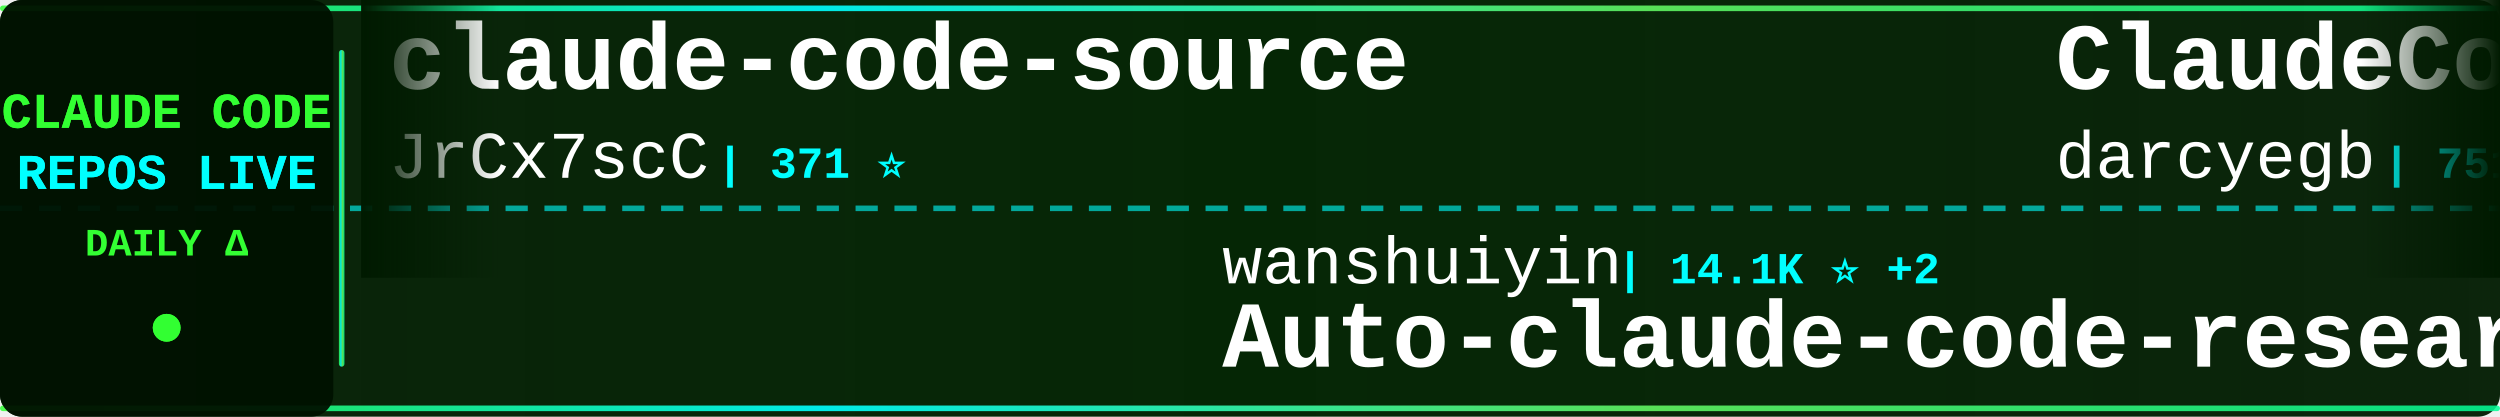
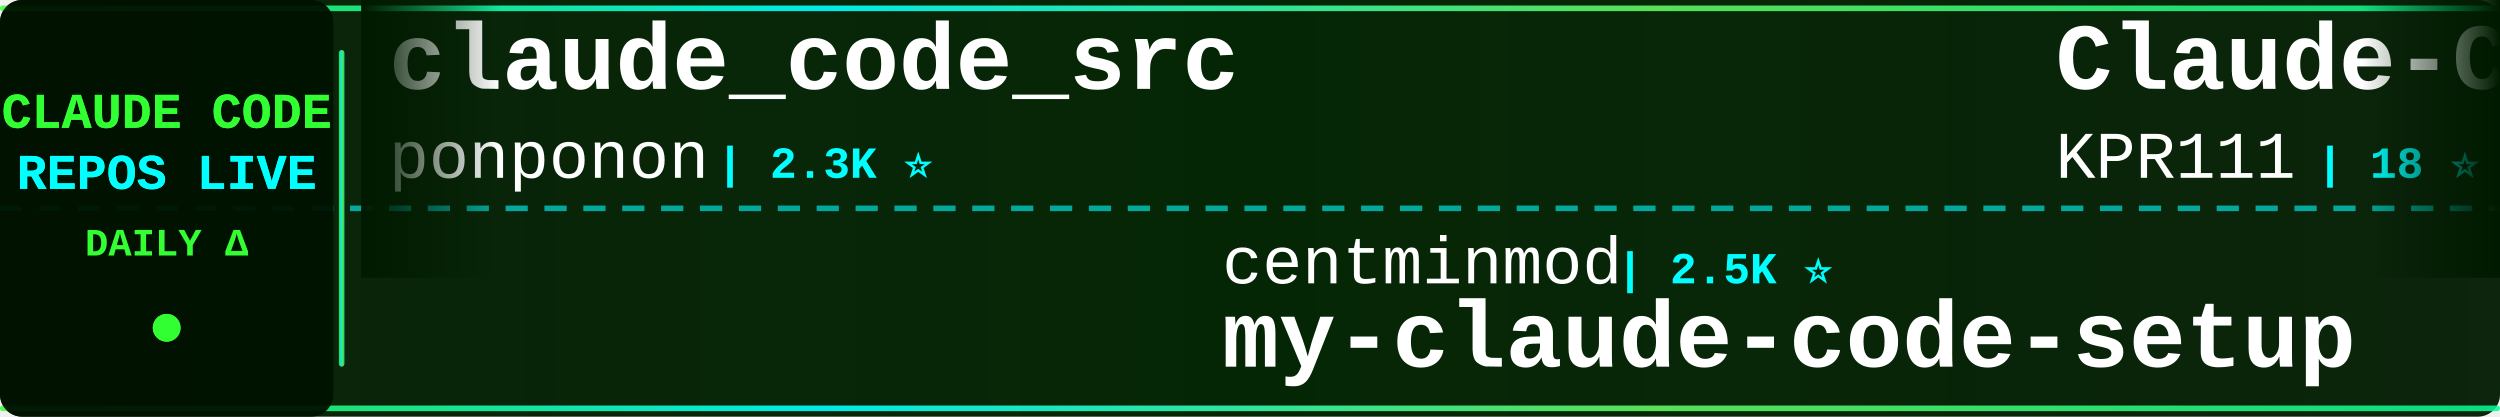
<svg xmlns="http://www.w3.org/2000/svg" width="900" height="150">
  <defs>
    <linearGradient id="tickerBg" x1="0%" y1="0%" x2="100%" y2="0%">
      <stop offset="0%" style="stop-color:#001a00;stop-opacity:0.95" />
      <stop offset="50%" style="stop-color:#002200;stop-opacity:0.98" />
      <stop offset="100%" style="stop-color:#001a00;stop-opacity:0.95" />
    </linearGradient>
    <linearGradient id="borderGrad" x1="0%" y1="0%" x2="100%" y2="0%">
      <stop offset="0%" style="stop-color:#33ff33;stop-opacity:0.85">
        <animate attributeName="stop-opacity" values="0.85;1;0.85" dur="2s" repeatCount="indefinite" />
      </stop>
      <stop offset="33%" style="stop-color:#00ffff;stop-opacity:0.9">
        <animate attributeName="stop-opacity" values="0.9;1;0.9" dur="2.2s" repeatCount="indefinite" />
      </stop>
      <stop offset="66%" style="stop-color:#66ff66;stop-opacity:0.85">
        <animate attributeName="stop-opacity" values="0.85;1;0.85" dur="1.8s" repeatCount="indefinite" />
      </stop>
      <stop offset="100%" style="stop-color:#00ff99;stop-opacity:0.85">
        <animate attributeName="stop-opacity" values="0.85;1;0.85" dur="2s" repeatCount="indefinite" />
      </stop>
    </linearGradient>
    <filter id="textGlow">
      <feGaussianBlur stdDeviation="0.1" result="coloredBlur" />
      <feMerge>
        <feMergeNode in="coloredBlur" />
        <feMergeNode in="SourceGraphic" />
      </feMerge>
    </filter>
    <filter id="metricGlow">
      <feGaussianBlur stdDeviation="0.2" result="coloredBlur" />
      <feMerge>
        <feMergeNode in="coloredBlur" />
        <feMergeNode in="SourceGraphic" />
      </feMerge>
    </filter>
    <linearGradient id="leftFade" x1="0%" y1="0%" x2="100%" y2="0%">
      <stop offset="0%" style="stop-color:#001a00;stop-opacity:1" />
      <stop offset="100%" style="stop-color:#001a00;stop-opacity:0" />
    </linearGradient>
    <linearGradient id="rightFade" x1="0%" y1="0%" x2="100%" y2="0%">
      <stop offset="0%" style="stop-color:#001a00;stop-opacity:0" />
      <stop offset="100%" style="stop-color:#001a00;stop-opacity:1" />
    </linearGradient>
  </defs>
  <rect width="900" height="150" fill="url(#tickerBg)" rx="8" />
  <rect x="0" y="2" width="900" height="2" fill="url(#borderGrad)" rx="1" />
  <rect x="0" y="146" width="900" height="2" fill="url(#borderGrad)" rx="1" />
  <line x1="0" y1="75" x2="900" y2="75" stroke="#00ffff" stroke-width="2" stroke-dasharray="8 6" opacity="0.6" />
  <rect x="0" y="0" width="120" height="150" fill="#001100" opacity="0.95" rx="8" />
  <text x="60" y="46" font-family="'Courier New', monospace" font-size="18" font-weight="bold" fill="#33ff33" text-anchor="middle" filter="url(#textGlow)">
    CLAUDE CODE
  </text>
  <text x="60" y="68" font-family="'Courier New', monospace" font-size="18" font-weight="bold" fill="#00ffff" text-anchor="middle" filter="url(#textGlow)">
    REPOS LIVE
  </text>
  <text x="60" y="92" font-family="'Courier New', monospace" font-size="14" font-weight="bold" fill="#33ff33" text-anchor="middle">
    DAILY Δ
  </text>
  <circle cx="60" cy="118" r="5" fill="#33ff33" filter="url(#metricGlow)">
    <animate attributeName="r" values="4;6;4" dur="1.5s" repeatCount="indefinite" />
    <animate attributeName="opacity" values="0.6;1;0.6" dur="1.5s" repeatCount="indefinite" />
  </circle>
  <rect x="122" y="18" width="2" height="114" fill="url(#borderGrad)" rx="1" />
  <clipPath id="tickerClip">
    <rect x="130" y="0" width="770" height="150" />
  </clipPath>
  <g clip-path="url(#tickerClip)">
    <g id="tickerItems">
      <animateTransform attributeName="transform" attributeType="XML" type="translate" from="0 0" to="-3000 0" dur="54s" repeatCount="indefinite" />
      <g transform="translate(0, 0)">
-         <text x="140" y="32" font-family="'Courier New', monospace" font-size="34" font-weight="bold" fill="#ffffff">claude-code-source</text>
-         <text x="140" y="64" font-family="'Courier New', monospace" font-size="24" font-weight="normal" fill="#ffffff" opacity="1.0">JrCx7scC</text>
-         <text x="258" y="64" font-family="'Courier New', monospace" font-size="16" font-weight="bold" fill="#00ffff"> | 371 ⭐</text>
+         <text x="140" y="32" font-family="'Courier New', monospace" font-size="34" font-weight="bold" fill="#ffffff">claude_code_src</text>
+         <text x="140" y="64" font-family="'Courier New', monospace" font-size="24" font-weight="normal" fill="#ffffff" opacity="1.0">ponponon</text>
+         <text x="258" y="64" font-family="'Courier New', monospace" font-size="16" font-weight="bold" fill="#00ffff"> | 2.3K ⭐</text>
      </g>
      <g transform="translate(300, 0)">
-         <text x="140" y="102" font-family="'Courier New', monospace" font-size="24" font-weight="normal" fill="#ffffff" opacity="1.0">wanshuiyin</text>
-         <text x="282" y="102" font-family="'Courier New', monospace" font-size="16" font-weight="bold" fill="#00ffff"> | 14.1K ⭐ +2</text>
-         <text x="140" y="132" font-family="'Courier New', monospace" font-size="34" font-weight="bold" fill="#ffffff">Auto-claude-code-researc...</text>
+         <text x="140" y="102" font-family="'Courier New', monospace" font-size="24" font-weight="normal" fill="#ffffff" opacity="1.0">centminmod</text>
+         <text x="282" y="102" font-family="'Courier New', monospace" font-size="16" font-weight="bold" fill="#00ffff"> | 2.5K ⭐</text>
+         <text x="140" y="132" font-family="'Courier New', monospace" font-size="34" font-weight="bold" fill="#ffffff">my-claude-code-setup</text>
      </g>
      <g transform="translate(600, 0)">
-         <text x="140" y="32" font-family="'Courier New', monospace" font-size="34" font-weight="bold" fill="#ffffff">ClaudeCodeAgents</text>
-         <text x="140" y="64" font-family="'Courier New', monospace" font-size="24" font-weight="normal" fill="#ffffff" opacity="1.0">darcyegb</text>
-         <text x="258" y="64" font-family="'Courier New', monospace" font-size="16" font-weight="bold" fill="#00ffff"> | 751 ⭐</text>
+         <text x="140" y="32" font-family="'Courier New', monospace" font-size="34" font-weight="bold" fill="#ffffff">Claude-Code</text>
+         <text x="140" y="64" font-family="'Courier New', monospace" font-size="24" font-weight="normal" fill="#ffffff" opacity="1.0">KPR111</text>
+         <text x="234" y="64" font-family="'Courier New', monospace" font-size="16" font-weight="bold" fill="#00ffff"> | 18 ⭐</text>
      </g>
      <g transform="translate(900, 0)">
-         <text x="140" y="102" font-family="'Courier New', monospace" font-size="24" font-weight="normal" fill="#ffffff" opacity="1.0">xu-xiang</text>
-         <text x="258" y="102" font-family="'Courier New', monospace" font-size="16" font-weight="bold" fill="#00ffff"> | 1.8K ⭐</text>
-         <text x="140" y="132" font-family="'Courier New', monospace" font-size="34" font-weight="bold" fill="#ffffff">everything-claude-code-z...</text>
+         <text x="140" y="102" font-family="'Courier New', monospace" font-size="24" font-weight="normal" fill="#ffffff" opacity="1.0">shareAI-lab</text>
+         <text x="294" y="102" font-family="'Courier New', monospace" font-size="16" font-weight="bold" fill="#00ffff"> | 72.9K ⭐ +10</text>
+         <text x="140" y="132" font-family="'Courier New', monospace" font-size="34" font-weight="bold" fill="#ffffff">learn-claude-code</text>
      </g>
      <g transform="translate(1200, 0)">
-         <text x="140" y="32" font-family="'Courier New', monospace" font-size="34" font-weight="bold" fill="#ffffff">claude-code-book</text>
-         <text x="140" y="64" font-family="'Courier New', monospace" font-size="24" font-weight="normal" fill="#ffffff" opacity="1.0">lintsinghua</text>
-         <text x="294" y="64" font-family="'Courier New', monospace" font-size="16" font-weight="bold" fill="#00ffff"> | 4.0K ⭐ +1</text>
+         <text x="140" y="32" font-family="'Courier New', monospace" font-size="34" font-weight="bold" fill="#ffffff">claude-code-source-code-...</text>
+         <text x="140" y="64" font-family="'Courier New', monospace" font-size="24" font-weight="normal" fill="#ffffff" opacity="1.0">ghuntley</text>
+         <text x="258" y="64" font-family="'Courier New', monospace" font-size="16" font-weight="bold" fill="#00ffff"> | 987 ⭐</text>
      </g>
      <g transform="translate(1500, 0)">
-         <text x="140" y="102" font-family="'Courier New', monospace" font-size="24" font-weight="normal" fill="#ffffff" opacity="1.0">luongnv89</text>
-         <text x="270" y="102" font-family="'Courier New', monospace" font-size="16" font-weight="bold" fill="#00ffff"> | 40.8K ⭐ +2</text>
-         <text x="140" y="132" font-family="'Courier New', monospace" font-size="34" font-weight="bold" fill="#ffffff">claude-howto</text>
+         <text x="140" y="102" font-family="'Courier New', monospace" font-size="24" font-weight="normal" fill="#ffffff" opacity="1.0">multica-ai</text>
+         <text x="282" y="102" font-family="'Courier New', monospace" font-size="16" font-weight="bold" fill="#00ffff"> | 198.4K ⭐ +35</text>
+         <text x="140" y="132" font-family="'Courier New', monospace" font-size="34" font-weight="bold" fill="#ffffff">andrej-karpathy-skills</text>
      </g>
      <g transform="translate(1800, 0)">
-         <text x="140" y="32" font-family="'Courier New', monospace" font-size="34" font-weight="bold" fill="#ffffff">claude-code-showcase</text>
-         <text x="140" y="64" font-family="'Courier New', monospace" font-size="24" font-weight="normal" fill="#ffffff" opacity="1.0">ChrisWiles</text>
-         <text x="282" y="64" font-family="'Courier New', monospace" font-size="16" font-weight="bold" fill="#00ffff"> | 6.0K ⭐ +1</text>
+         <text x="140" y="32" font-family="'Courier New', monospace" font-size="34" font-weight="bold" fill="#ffffff">claude-code-templates</text>
+         <text x="140" y="64" font-family="'Courier New', monospace" font-size="24" font-weight="normal" fill="#ffffff" opacity="1.0">davila7</text>
+         <text x="246" y="64" font-family="'Courier New', monospace" font-size="16" font-weight="bold" fill="#00ffff"> | 30.0K ⭐</text>
      </g>
      <g transform="translate(2100, 0)">
-         <text x="140" y="102" font-family="'Courier New', monospace" font-size="24" font-weight="normal" fill="#ffffff" opacity="1.0">kodu-ai</text>
-         <text x="246" y="102" font-family="'Courier New', monospace" font-size="16" font-weight="bold" fill="#00ffff"> | 5.2K ⭐</text>
-         <text x="140" y="132" font-family="'Courier New', monospace" font-size="34" font-weight="bold" fill="#ffffff">claude-coder</text>
+         <text x="140" y="102" font-family="'Courier New', monospace" font-size="24" font-weight="normal" fill="#ffffff" opacity="1.0">krusemediallc</text>
+         <text x="318" y="102" font-family="'Courier New', monospace" font-size="16" font-weight="bold" fill="#00ffff"> | 1.1K ⭐</text>
+         <text x="140" y="132" font-family="'Courier New', monospace" font-size="34" font-weight="bold" fill="#ffffff">arcads-claude-code</text>
      </g>
      <g transform="translate(2400, 0)">
-         <text x="140" y="32" font-family="'Courier New', monospace" font-size="34" font-weight="bold" fill="#ffffff">claude-code-my-workflow</text>
-         <text x="140" y="64" font-family="'Courier New', monospace" font-size="24" font-weight="normal" fill="#ffffff" opacity="1.0">pedrohcgs</text>
-         <text x="270" y="64" font-family="'Courier New', monospace" font-size="16" font-weight="bold" fill="#00ffff"> | 1.4K ⭐</text>
+         <text x="140" y="32" font-family="'Courier New', monospace" font-size="34" font-weight="bold" fill="#ffffff">claude-code-cli</text>
+         <text x="140" y="64" font-family="'Courier New', monospace" font-size="24" font-weight="normal" fill="#ffffff" opacity="1.0">huangserva</text>
+         <text x="282" y="64" font-family="'Courier New', monospace" font-size="16" font-weight="bold" fill="#00ffff"> | 621 ⭐</text>
      </g>
      <g transform="translate(2700, 0)">
-         <text x="140" y="102" font-family="'Courier New', monospace" font-size="24" font-weight="normal" fill="#ffffff" opacity="1.0">AprilNEA</text>
-         <text x="258" y="102" font-family="'Courier New', monospace" font-size="16" font-weight="bold" fill="#00ffff"> | 393 ⭐</text>
-         <text x="140" y="132" font-family="'Courier New', monospace" font-size="34" font-weight="bold" fill="#ffffff">claude-code-source</text>
+         <text x="140" y="102" font-family="'Courier New', monospace" font-size="24" font-weight="normal" fill="#ffffff" opacity="1.0">huangjia2019</text>
+         <text x="306" y="102" font-family="'Courier New', monospace" font-size="16" font-weight="bold" fill="#00ffff"> | 1.0K ⭐</text>
+         <text x="140" y="132" font-family="'Courier New', monospace" font-size="34" font-weight="bold" fill="#ffffff">claude-code-engineering</text>
      </g>
      <g transform="translate(3000, 0)">
-         <text x="140" y="32" font-family="'Courier New', monospace" font-size="34" font-weight="bold" fill="#ffffff">claude-code-source</text>
-         <text x="140" y="64" font-family="'Courier New', monospace" font-size="24" font-weight="normal" fill="#ffffff" opacity="1.0">JrCx7scC</text>
-         <text x="258" y="64" font-family="'Courier New', monospace" font-size="16" font-weight="bold" fill="#00ffff"> | 371 ⭐</text>
+         <text x="140" y="32" font-family="'Courier New', monospace" font-size="34" font-weight="bold" fill="#ffffff">claude_code_src</text>
+         <text x="140" y="64" font-family="'Courier New', monospace" font-size="24" font-weight="normal" fill="#ffffff" opacity="1.0">ponponon</text>
+         <text x="258" y="64" font-family="'Courier New', monospace" font-size="16" font-weight="bold" fill="#00ffff"> | 2.3K ⭐</text>
      </g>
      <g transform="translate(3300, 0)">
-         <text x="140" y="102" font-family="'Courier New', monospace" font-size="24" font-weight="normal" fill="#ffffff" opacity="1.0">wanshuiyin</text>
-         <text x="282" y="102" font-family="'Courier New', monospace" font-size="16" font-weight="bold" fill="#00ffff"> | 14.1K ⭐ +2</text>
-         <text x="140" y="132" font-family="'Courier New', monospace" font-size="34" font-weight="bold" fill="#ffffff">Auto-claude-code-researc...</text>
+         <text x="140" y="102" font-family="'Courier New', monospace" font-size="24" font-weight="normal" fill="#ffffff" opacity="1.0">centminmod</text>
+         <text x="282" y="102" font-family="'Courier New', monospace" font-size="16" font-weight="bold" fill="#00ffff"> | 2.5K ⭐</text>
+         <text x="140" y="132" font-family="'Courier New', monospace" font-size="34" font-weight="bold" fill="#ffffff">my-claude-code-setup</text>
      </g>
      <g transform="translate(3600, 0)">
-         <text x="140" y="32" font-family="'Courier New', monospace" font-size="34" font-weight="bold" fill="#ffffff">ClaudeCodeAgents</text>
-         <text x="140" y="64" font-family="'Courier New', monospace" font-size="24" font-weight="normal" fill="#ffffff" opacity="1.0">darcyegb</text>
-         <text x="258" y="64" font-family="'Courier New', monospace" font-size="16" font-weight="bold" fill="#00ffff"> | 751 ⭐</text>
+         <text x="140" y="32" font-family="'Courier New', monospace" font-size="34" font-weight="bold" fill="#ffffff">Claude-Code</text>
+         <text x="140" y="64" font-family="'Courier New', monospace" font-size="24" font-weight="normal" fill="#ffffff" opacity="1.0">KPR111</text>
+         <text x="234" y="64" font-family="'Courier New', monospace" font-size="16" font-weight="bold" fill="#00ffff"> | 18 ⭐</text>
      </g>
      <g transform="translate(3900, 0)">
-         <text x="140" y="102" font-family="'Courier New', monospace" font-size="24" font-weight="normal" fill="#ffffff" opacity="1.0">xu-xiang</text>
-         <text x="258" y="102" font-family="'Courier New', monospace" font-size="16" font-weight="bold" fill="#00ffff"> | 1.8K ⭐</text>
-         <text x="140" y="132" font-family="'Courier New', monospace" font-size="34" font-weight="bold" fill="#ffffff">everything-claude-code-z...</text>
+         <text x="140" y="102" font-family="'Courier New', monospace" font-size="24" font-weight="normal" fill="#ffffff" opacity="1.0">shareAI-lab</text>
+         <text x="294" y="102" font-family="'Courier New', monospace" font-size="16" font-weight="bold" fill="#00ffff"> | 72.9K ⭐ +10</text>
+         <text x="140" y="132" font-family="'Courier New', monospace" font-size="34" font-weight="bold" fill="#ffffff">learn-claude-code</text>
      </g>
    </g>
  </g>
  <rect x="130" y="0" width="50" height="100" fill="url(#leftFade)" />
  <rect x="850" y="0" width="50" height="100" fill="url(#rightFade)" />
</svg>
